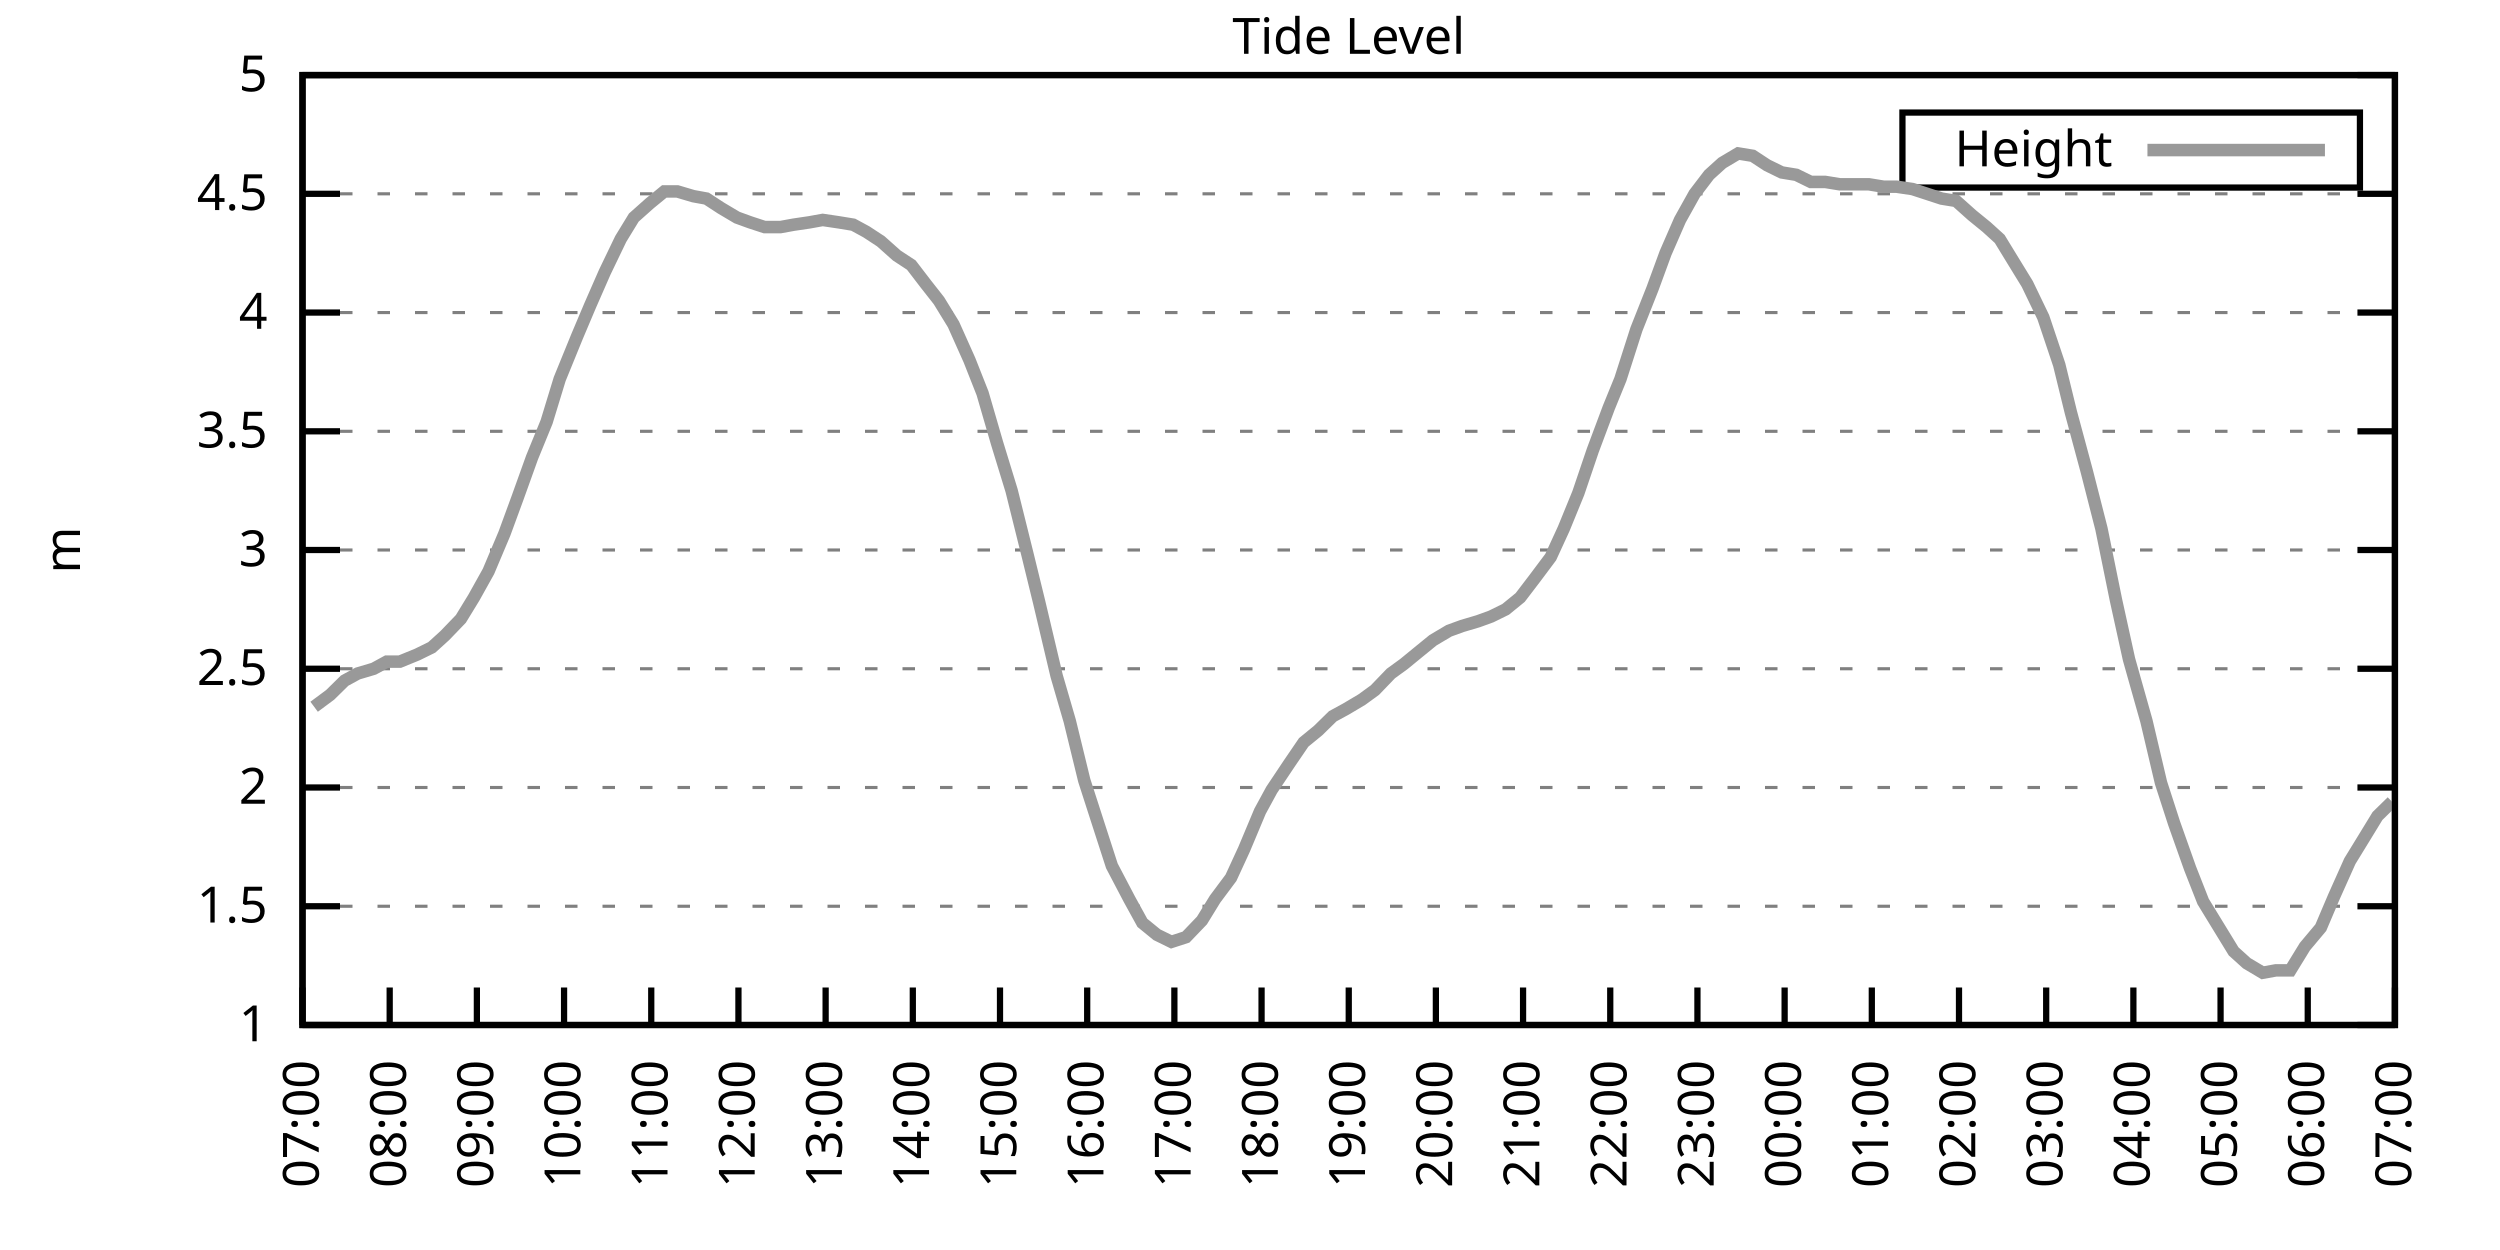
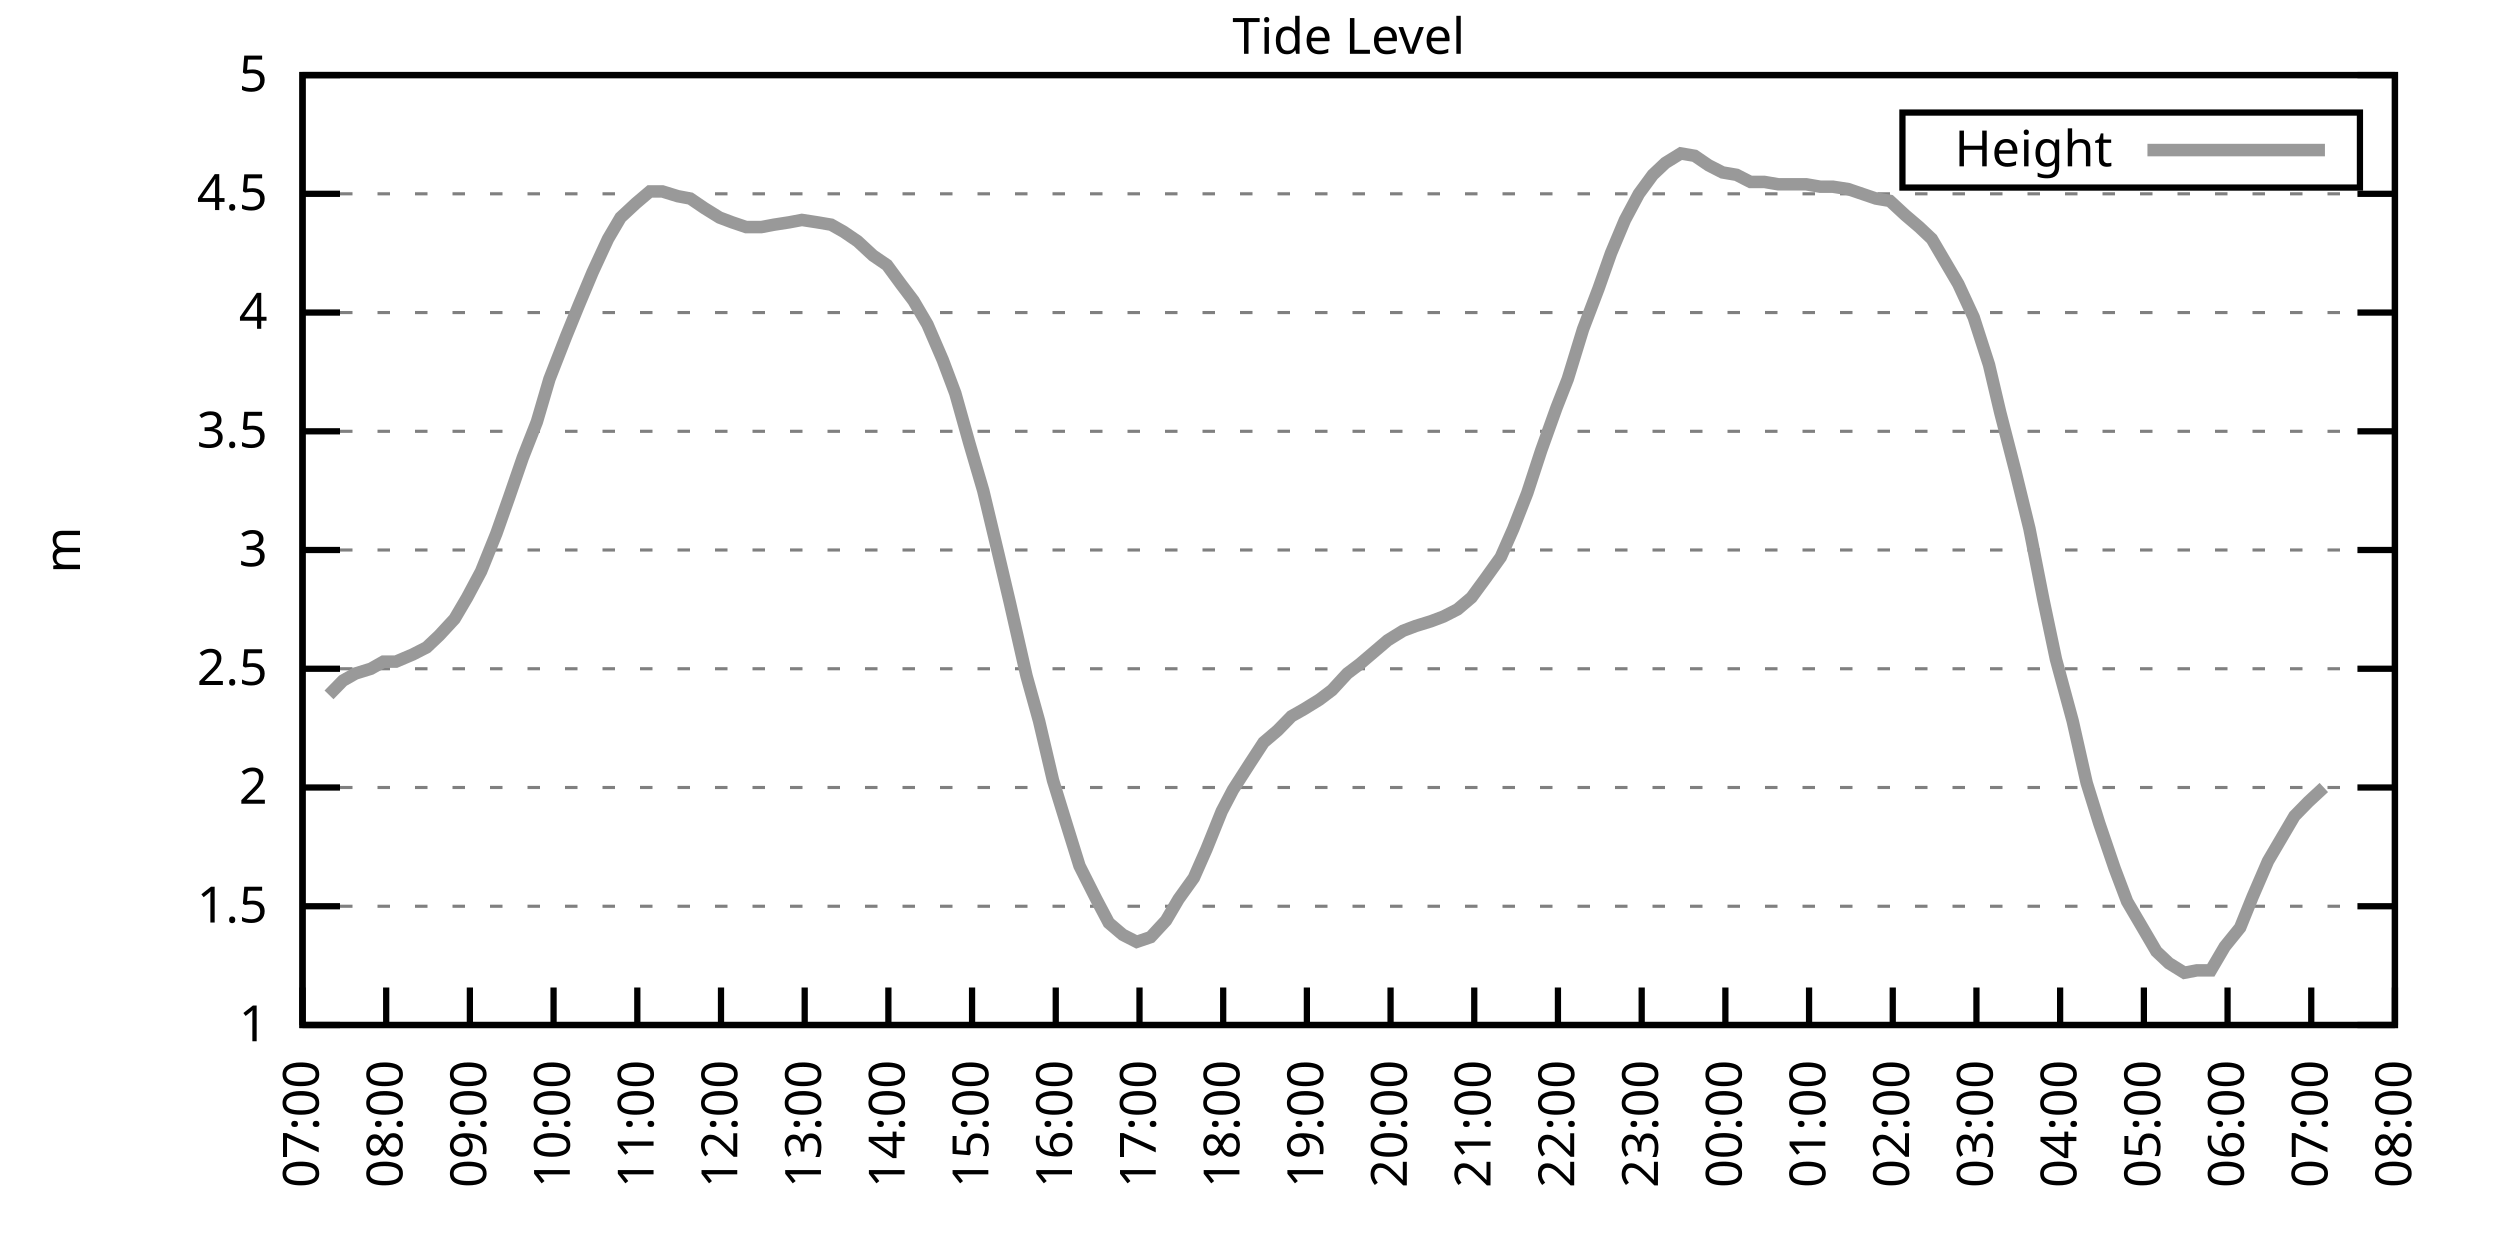
<svg xmlns="http://www.w3.org/2000/svg" xmlns:xlink="http://www.w3.org/1999/xlink" width="400" height="200" viewBox="0 0 400 200">
  <g id="gnuplot_canvas">
    <rect x="0" y="0" width="400" height="200" fill="none" />
    <defs>
      <circle id="gpDot" r="0.5" stroke-width="0.5" stroke="currentColor" />
      <path id="gpPt0" stroke-width="0.333" stroke="currentColor" d="M-1,0 h2 M0,-1 v2" />
      <path id="gpPt1" stroke-width="0.333" stroke="currentColor" d="M-1,-1 L1,1 M1,-1 L-1,1" />
      <path id="gpPt2" stroke-width="0.333" stroke="currentColor" d="M-1,0 L1,0 M0,-1 L0,1 M-1,-1 L1,1 M-1,1 L1,-1" />
      <rect id="gpPt3" stroke-width="0.333" stroke="currentColor" x="-1" y="-1" width="2" height="2" />
      <rect id="gpPt4" stroke-width="0.333" stroke="currentColor" fill="currentColor" x="-1" y="-1" width="2" height="2" />
      <circle id="gpPt5" stroke-width="0.333" stroke="currentColor" cx="0" cy="0" r="1" />
      <use xlink:href="#gpPt5" id="gpPt6" fill="currentColor" stroke="none" />
      <path id="gpPt7" stroke-width="0.333" stroke="currentColor" d="M0,-1.33 L-1.33,0.67 L1.33,0.67 z" />
      <use xlink:href="#gpPt7" id="gpPt8" fill="currentColor" stroke="none" />
      <use xlink:href="#gpPt7" id="gpPt9" stroke="currentColor" transform="rotate(180)" />
      <use xlink:href="#gpPt9" id="gpPt10" fill="currentColor" stroke="none" />
      <use xlink:href="#gpPt3" id="gpPt11" stroke="currentColor" transform="rotate(45)" />
      <use xlink:href="#gpPt11" id="gpPt12" fill="currentColor" stroke="none" />
      <path id="gpPt13" stroke-width="0.333" stroke="currentColor" d="M0,1.330 L1.265,0.411 L0.782,-1.067 L-0.782,-1.076 L-1.265,0.411 z" />
      <use xlink:href="#gpPt13" id="gpPt14" fill="currentColor" stroke="none" />
      <filter id="textbox" filterUnits="objectBoundingBox" x="0" y="0" height="1" width="1">
        <feFlood flood-color="white" flood-opacity="1" result="bgnd" />
        <feComposite in="SourceGraphic" in2="bgnd" operator="atop" />
      </filter>
      <filter id="greybox" filterUnits="objectBoundingBox" x="0" y="0" height="1" width="1">
        <feFlood flood-color="lightgrey" flood-opacity="1" result="grey" />
        <feComposite in="SourceGraphic" in2="grey" operator="atop" />
      </filter>
    </defs>
    <g fill="none" color="white" stroke="currentColor" stroke-width="1.00" stroke-linecap="butt" stroke-linejoin="miter">
</g>
    <g fill="none" color="black" stroke="currentColor" stroke-width="1.00" stroke-linecap="butt" stroke-linejoin="miter">
      <g stroke="none" shape-rendering="crispEdges">
        <polygon fill="rgb(255, 255, 255)" points="48.40,164.00 383.18,164.00 383.18,12.02 48.40,12.02 " />
      </g>
    </g>
    <g fill="none" color="black" stroke="currentColor" stroke-width="1.00" stroke-linecap="butt" stroke-linejoin="miter">
</g>
    <g fill="none" color="black" stroke="black" stroke-width="0.50" stroke-linecap="butt" stroke-linejoin="miter">
</g>
    <g fill="none" color="gray" stroke="currentColor" stroke-width="0.50" stroke-linecap="butt" stroke-linejoin="miter">
      <path stroke="gray" stroke-dasharray="2,4" class="gridline" d="M48.40,164.00 L383.19,164.00  " />
    </g>
    <g fill="none" color="gray" stroke="gray" stroke-width="1.00" stroke-linecap="butt" stroke-linejoin="miter">
</g>
    <g fill="none" color="black" stroke="currentColor" stroke-width="1.00" stroke-linecap="butt" stroke-linejoin="miter">
      <path stroke="black" d="M48.40,164.00 L54.40,164.00 M383.19,164.00 L377.19,164.00  " />
      <g transform="translate(42.80,166.60)" stroke="none" fill="black" font-family="Sans" font-size="8.00" text-anchor="end">
        <text>
          <tspan font-family="Sans"> 1</tspan>
        </text>
      </g>
    </g>
    <g fill="none" color="black" stroke="currentColor" stroke-width="1.00" stroke-linecap="butt" stroke-linejoin="miter">
</g>
    <g fill="none" color="black" stroke="black" stroke-width="0.50" stroke-linecap="butt" stroke-linejoin="miter">
</g>
    <g fill="none" color="gray" stroke="currentColor" stroke-width="0.50" stroke-linecap="butt" stroke-linejoin="miter">
      <path stroke="gray" stroke-dasharray="2,4" class="gridline" d="M48.40,145.00 L383.19,145.00  " />
    </g>
    <g fill="none" color="gray" stroke="gray" stroke-width="1.00" stroke-linecap="butt" stroke-linejoin="miter">
</g>
    <g fill="none" color="black" stroke="currentColor" stroke-width="1.00" stroke-linecap="butt" stroke-linejoin="miter">
      <path stroke="black" d="M48.40,145.00 L54.40,145.00 M383.19,145.00 L377.19,145.00  " />
      <g transform="translate(42.80,147.60)" stroke="none" fill="black" font-family="Sans" font-size="8.00" text-anchor="end">
        <text>
          <tspan font-family="Sans"> 1.5</tspan>
        </text>
      </g>
    </g>
    <g fill="none" color="black" stroke="currentColor" stroke-width="1.00" stroke-linecap="butt" stroke-linejoin="miter">
</g>
    <g fill="none" color="black" stroke="black" stroke-width="0.50" stroke-linecap="butt" stroke-linejoin="miter">
</g>
    <g fill="none" color="gray" stroke="currentColor" stroke-width="0.50" stroke-linecap="butt" stroke-linejoin="miter">
      <path stroke="gray" stroke-dasharray="2,4" class="gridline" d="M48.40,126.00 L383.19,126.00  " />
    </g>
    <g fill="none" color="gray" stroke="gray" stroke-width="1.00" stroke-linecap="butt" stroke-linejoin="miter">
</g>
    <g fill="none" color="black" stroke="currentColor" stroke-width="1.00" stroke-linecap="butt" stroke-linejoin="miter">
      <path stroke="black" d="M48.40,126.00 L54.40,126.00 M383.19,126.00 L377.19,126.00  " />
      <g transform="translate(42.80,128.60)" stroke="none" fill="black" font-family="Sans" font-size="8.00" text-anchor="end">
        <text>
          <tspan font-family="Sans"> 2</tspan>
        </text>
      </g>
    </g>
    <g fill="none" color="black" stroke="currentColor" stroke-width="1.00" stroke-linecap="butt" stroke-linejoin="miter">
</g>
    <g fill="none" color="black" stroke="black" stroke-width="0.50" stroke-linecap="butt" stroke-linejoin="miter">
</g>
    <g fill="none" color="gray" stroke="currentColor" stroke-width="0.50" stroke-linecap="butt" stroke-linejoin="miter">
      <path stroke="gray" stroke-dasharray="2,4" class="gridline" d="M48.40,107.00 L383.19,107.00  " />
    </g>
    <g fill="none" color="gray" stroke="gray" stroke-width="1.00" stroke-linecap="butt" stroke-linejoin="miter">
</g>
    <g fill="none" color="black" stroke="currentColor" stroke-width="1.00" stroke-linecap="butt" stroke-linejoin="miter">
      <path stroke="black" d="M48.40,107.00 L54.40,107.00 M383.19,107.00 L377.19,107.00  " />
      <g transform="translate(42.80,109.60)" stroke="none" fill="black" font-family="Sans" font-size="8.00" text-anchor="end">
        <text>
          <tspan font-family="Sans"> 2.5</tspan>
        </text>
      </g>
    </g>
    <g fill="none" color="black" stroke="currentColor" stroke-width="1.00" stroke-linecap="butt" stroke-linejoin="miter">
</g>
    <g fill="none" color="black" stroke="black" stroke-width="0.50" stroke-linecap="butt" stroke-linejoin="miter">
</g>
    <g fill="none" color="gray" stroke="currentColor" stroke-width="0.50" stroke-linecap="butt" stroke-linejoin="miter">
      <path stroke="gray" stroke-dasharray="2,4" class="gridline" d="M48.40,88.00 L383.19,88.00  " />
    </g>
    <g fill="none" color="gray" stroke="gray" stroke-width="1.00" stroke-linecap="butt" stroke-linejoin="miter">
</g>
    <g fill="none" color="black" stroke="currentColor" stroke-width="1.00" stroke-linecap="butt" stroke-linejoin="miter">
      <path stroke="black" d="M48.40,88.00 L54.40,88.00 M383.19,88.00 L377.19,88.00  " />
      <g transform="translate(42.80,90.60)" stroke="none" fill="black" font-family="Sans" font-size="8.00" text-anchor="end">
        <text>
          <tspan font-family="Sans"> 3</tspan>
        </text>
      </g>
    </g>
    <g fill="none" color="black" stroke="currentColor" stroke-width="1.00" stroke-linecap="butt" stroke-linejoin="miter">
</g>
    <g fill="none" color="black" stroke="black" stroke-width="0.50" stroke-linecap="butt" stroke-linejoin="miter">
</g>
    <g fill="none" color="gray" stroke="currentColor" stroke-width="0.50" stroke-linecap="butt" stroke-linejoin="miter">
      <path stroke="gray" stroke-dasharray="2,4" class="gridline" d="M48.40,69.01 L383.19,69.01  " />
    </g>
    <g fill="none" color="gray" stroke="gray" stroke-width="1.00" stroke-linecap="butt" stroke-linejoin="miter">
</g>
    <g fill="none" color="black" stroke="currentColor" stroke-width="1.00" stroke-linecap="butt" stroke-linejoin="miter">
      <path stroke="black" d="M48.40,69.01 L54.40,69.01 M383.19,69.01 L377.19,69.01  " />
      <g transform="translate(42.80,71.61)" stroke="none" fill="black" font-family="Sans" font-size="8.00" text-anchor="end">
        <text>
          <tspan font-family="Sans"> 3.5</tspan>
        </text>
      </g>
    </g>
    <g fill="none" color="black" stroke="currentColor" stroke-width="1.00" stroke-linecap="butt" stroke-linejoin="miter">
</g>
    <g fill="none" color="black" stroke="black" stroke-width="0.50" stroke-linecap="butt" stroke-linejoin="miter">
</g>
    <g fill="none" color="gray" stroke="currentColor" stroke-width="0.50" stroke-linecap="butt" stroke-linejoin="miter">
      <path stroke="gray" stroke-dasharray="2,4" class="gridline" d="M48.40,50.01 L383.19,50.01  " />
    </g>
    <g fill="none" color="gray" stroke="gray" stroke-width="1.00" stroke-linecap="butt" stroke-linejoin="miter">
</g>
    <g fill="none" color="black" stroke="currentColor" stroke-width="1.00" stroke-linecap="butt" stroke-linejoin="miter">
      <path stroke="black" d="M48.40,50.01 L54.40,50.01 M383.19,50.01 L377.19,50.01  " />
      <g transform="translate(42.80,52.61)" stroke="none" fill="black" font-family="Sans" font-size="8.00" text-anchor="end">
        <text>
          <tspan font-family="Sans"> 4</tspan>
        </text>
      </g>
    </g>
    <g fill="none" color="black" stroke="currentColor" stroke-width="1.00" stroke-linecap="butt" stroke-linejoin="miter">
</g>
    <g fill="none" color="black" stroke="black" stroke-width="0.50" stroke-linecap="butt" stroke-linejoin="miter">
</g>
    <g fill="none" color="gray" stroke="currentColor" stroke-width="0.50" stroke-linecap="butt" stroke-linejoin="miter">
      <path stroke="gray" stroke-dasharray="2,4" class="gridline" d="M48.40,31.01 L383.19,31.01  " />
    </g>
    <g fill="none" color="gray" stroke="gray" stroke-width="1.00" stroke-linecap="butt" stroke-linejoin="miter">
</g>
    <g fill="none" color="black" stroke="currentColor" stroke-width="1.00" stroke-linecap="butt" stroke-linejoin="miter">
      <path stroke="black" d="M48.40,31.01 L54.40,31.01 M383.19,31.01 L377.19,31.01  " />
      <g transform="translate(42.80,33.61)" stroke="none" fill="black" font-family="Sans" font-size="8.00" text-anchor="end">
        <text>
          <tspan font-family="Sans"> 4.5</tspan>
        </text>
      </g>
    </g>
    <g fill="none" color="black" stroke="currentColor" stroke-width="1.00" stroke-linecap="butt" stroke-linejoin="miter">
</g>
    <g fill="none" color="black" stroke="black" stroke-width="0.50" stroke-linecap="butt" stroke-linejoin="miter">
</g>
    <g fill="none" color="gray" stroke="currentColor" stroke-width="0.50" stroke-linecap="butt" stroke-linejoin="miter">
      <path stroke="gray" stroke-dasharray="2,4" class="gridline" d="M48.40,12.01 L383.19,12.01  " />
    </g>
    <g fill="none" color="gray" stroke="gray" stroke-width="1.00" stroke-linecap="butt" stroke-linejoin="miter">
</g>
    <g fill="none" color="black" stroke="currentColor" stroke-width="1.00" stroke-linecap="butt" stroke-linejoin="miter">
      <path stroke="black" d="M48.40,12.01 L54.40,12.01 M383.19,12.01 L377.19,12.01  " />
      <g transform="translate(42.80,14.61)" stroke="none" fill="black" font-family="Sans" font-size="8.00" text-anchor="end">
        <text>
          <tspan font-family="Sans"> 5</tspan>
        </text>
      </g>
    </g>
    <g fill="none" color="black" stroke="currentColor" stroke-width="1.00" stroke-linecap="butt" stroke-linejoin="miter">
      <path stroke="black" d="M48.40,164.00 L48.40,158.00  " />
      <g transform="translate(51.00,169.60) rotate(270.00)" stroke="none" fill="black" font-family="Sans" font-size="8.00" text-anchor="end">
        <text>
          <tspan font-family="Sans">07:00</tspan>
        </text>
      </g>
    </g>
    <g fill="none" color="black" stroke="currentColor" stroke-width="1.00" stroke-linecap="butt" stroke-linejoin="miter">
-       <path stroke="black" d="M62.35,164.00 L62.35,158.00  " />
-       <g transform="translate(64.95,169.60) rotate(270.00)" stroke="none" fill="black" font-family="Sans" font-size="8.00" text-anchor="end">
+       <path stroke="black" d="M61.79,164.00 L61.79,158.00  " />
+       <g transform="translate(64.39,169.60) rotate(270.00)" stroke="none" fill="black" font-family="Sans" font-size="8.00" text-anchor="end">
        <text>
          <tspan font-family="Sans">08:00</tspan>
        </text>
      </g>
    </g>
    <g fill="none" color="black" stroke="currentColor" stroke-width="1.00" stroke-linecap="butt" stroke-linejoin="miter">
-       <path stroke="black" d="M76.30,164.00 L76.30,158.00  " />
-       <g transform="translate(78.90,169.60) rotate(270.00)" stroke="none" fill="black" font-family="Sans" font-size="8.00" text-anchor="end">
+       <path stroke="black" d="M75.18,164.00 L75.18,158.00  " />
+       <g transform="translate(77.78,169.60) rotate(270.00)" stroke="none" fill="black" font-family="Sans" font-size="8.00" text-anchor="end">
        <text>
          <tspan font-family="Sans">09:00</tspan>
        </text>
      </g>
    </g>
    <g fill="none" color="black" stroke="currentColor" stroke-width="1.00" stroke-linecap="butt" stroke-linejoin="miter">
-       <path stroke="black" d="M90.25,164.00 L90.25,158.00  " />
-       <g transform="translate(92.85,169.60) rotate(270.00)" stroke="none" fill="black" font-family="Sans" font-size="8.00" text-anchor="end">
+       <path stroke="black" d="M88.57,164.00 L88.57,158.00  " />
+       <g transform="translate(91.17,169.60) rotate(270.00)" stroke="none" fill="black" font-family="Sans" font-size="8.00" text-anchor="end">
        <text>
          <tspan font-family="Sans">10:00</tspan>
        </text>
      </g>
    </g>
    <g fill="none" color="black" stroke="currentColor" stroke-width="1.00" stroke-linecap="butt" stroke-linejoin="miter">
-       <path stroke="black" d="M104.20,164.00 L104.20,158.00  " />
-       <g transform="translate(106.80,169.60) rotate(270.00)" stroke="none" fill="black" font-family="Sans" font-size="8.00" text-anchor="end">
+       <path stroke="black" d="M101.97,164.00 L101.97,158.00  " />
+       <g transform="translate(104.57,169.60) rotate(270.00)" stroke="none" fill="black" font-family="Sans" font-size="8.00" text-anchor="end">
        <text>
          <tspan font-family="Sans">11:00</tspan>
        </text>
      </g>
    </g>
    <g fill="none" color="black" stroke="currentColor" stroke-width="1.00" stroke-linecap="butt" stroke-linejoin="miter">
-       <path stroke="black" d="M118.15,164.00 L118.15,158.00  " />
-       <g transform="translate(120.75,169.60) rotate(270.00)" stroke="none" fill="black" font-family="Sans" font-size="8.00" text-anchor="end">
+       <path stroke="black" d="M115.36,164.00 L115.36,158.00  " />
+       <g transform="translate(117.96,169.60) rotate(270.00)" stroke="none" fill="black" font-family="Sans" font-size="8.00" text-anchor="end">
        <text>
          <tspan font-family="Sans">12:00</tspan>
        </text>
      </g>
    </g>
    <g fill="none" color="black" stroke="currentColor" stroke-width="1.00" stroke-linecap="butt" stroke-linejoin="miter">
-       <path stroke="black" d="M132.10,164.00 L132.10,158.00  " />
-       <g transform="translate(134.70,169.60) rotate(270.00)" stroke="none" fill="black" font-family="Sans" font-size="8.00" text-anchor="end">
+       <path stroke="black" d="M128.75,164.00 L128.75,158.00  " />
+       <g transform="translate(131.35,169.60) rotate(270.00)" stroke="none" fill="black" font-family="Sans" font-size="8.00" text-anchor="end">
        <text>
          <tspan font-family="Sans">13:00</tspan>
        </text>
      </g>
    </g>
    <g fill="none" color="black" stroke="currentColor" stroke-width="1.00" stroke-linecap="butt" stroke-linejoin="miter">
-       <path stroke="black" d="M146.05,164.00 L146.05,158.00  " />
-       <g transform="translate(148.65,169.60) rotate(270.00)" stroke="none" fill="black" font-family="Sans" font-size="8.00" text-anchor="end">
+       <path stroke="black" d="M142.14,164.00 L142.14,158.00  " />
+       <g transform="translate(144.74,169.60) rotate(270.00)" stroke="none" fill="black" font-family="Sans" font-size="8.00" text-anchor="end">
        <text>
          <tspan font-family="Sans">14:00</tspan>
        </text>
      </g>
    </g>
    <g fill="none" color="black" stroke="currentColor" stroke-width="1.00" stroke-linecap="butt" stroke-linejoin="miter">
-       <path stroke="black" d="M160.00,164.00 L160.00,158.00  " />
-       <g transform="translate(162.60,169.60) rotate(270.00)" stroke="none" fill="black" font-family="Sans" font-size="8.00" text-anchor="end">
+       <path stroke="black" d="M155.53,164.00 L155.53,158.00  " />
+       <g transform="translate(158.13,169.60) rotate(270.00)" stroke="none" fill="black" font-family="Sans" font-size="8.00" text-anchor="end">
        <text>
          <tspan font-family="Sans">15:00</tspan>
        </text>
      </g>
    </g>
    <g fill="none" color="black" stroke="currentColor" stroke-width="1.00" stroke-linecap="butt" stroke-linejoin="miter">
-       <path stroke="black" d="M173.95,164.00 L173.95,158.00  " />
-       <g transform="translate(176.55,169.60) rotate(270.00)" stroke="none" fill="black" font-family="Sans" font-size="8.00" text-anchor="end">
+       <path stroke="black" d="M168.92,164.00 L168.92,158.00  " />
+       <g transform="translate(171.52,169.60) rotate(270.00)" stroke="none" fill="black" font-family="Sans" font-size="8.00" text-anchor="end">
        <text>
          <tspan font-family="Sans">16:00</tspan>
        </text>
      </g>
    </g>
    <g fill="none" color="black" stroke="currentColor" stroke-width="1.00" stroke-linecap="butt" stroke-linejoin="miter">
-       <path stroke="black" d="M187.90,164.00 L187.90,158.00  " />
-       <g transform="translate(190.50,169.60) rotate(270.00)" stroke="none" fill="black" font-family="Sans" font-size="8.00" text-anchor="end">
+       <path stroke="black" d="M182.32,164.00 L182.32,158.00  " />
+       <g transform="translate(184.92,169.60) rotate(270.00)" stroke="none" fill="black" font-family="Sans" font-size="8.00" text-anchor="end">
        <text>
          <tspan font-family="Sans">17:00</tspan>
        </text>
      </g>
    </g>
    <g fill="none" color="black" stroke="currentColor" stroke-width="1.00" stroke-linecap="butt" stroke-linejoin="miter">
-       <path stroke="black" d="M201.85,164.00 L201.85,158.00  " />
-       <g transform="translate(204.45,169.60) rotate(270.00)" stroke="none" fill="black" font-family="Sans" font-size="8.00" text-anchor="end">
+       <path stroke="black" d="M195.71,164.00 L195.71,158.00  " />
+       <g transform="translate(198.31,169.60) rotate(270.00)" stroke="none" fill="black" font-family="Sans" font-size="8.00" text-anchor="end">
        <text>
          <tspan font-family="Sans">18:00</tspan>
        </text>
      </g>
    </g>
    <g fill="none" color="black" stroke="currentColor" stroke-width="1.00" stroke-linecap="butt" stroke-linejoin="miter">
-       <path stroke="black" d="M215.80,164.00 L215.80,158.00  " />
-       <g transform="translate(218.40,169.60) rotate(270.00)" stroke="none" fill="black" font-family="Sans" font-size="8.00" text-anchor="end">
+       <path stroke="black" d="M209.10,164.00 L209.10,158.00  " />
+       <g transform="translate(211.70,169.60) rotate(270.00)" stroke="none" fill="black" font-family="Sans" font-size="8.00" text-anchor="end">
        <text>
          <tspan font-family="Sans">19:00</tspan>
        </text>
      </g>
    </g>
    <g fill="none" color="black" stroke="currentColor" stroke-width="1.00" stroke-linecap="butt" stroke-linejoin="miter">
-       <path stroke="black" d="M229.74,164.00 L229.74,158.00  " />
-       <g transform="translate(232.34,169.60) rotate(270.00)" stroke="none" fill="black" font-family="Sans" font-size="8.00" text-anchor="end">
+       <path stroke="black" d="M222.49,164.00 L222.49,158.00  " />
+       <g transform="translate(225.09,169.60) rotate(270.00)" stroke="none" fill="black" font-family="Sans" font-size="8.00" text-anchor="end">
        <text>
          <tspan font-family="Sans">20:00</tspan>
        </text>
      </g>
    </g>
    <g fill="none" color="black" stroke="currentColor" stroke-width="1.00" stroke-linecap="butt" stroke-linejoin="miter">
-       <path stroke="black" d="M243.69,164.00 L243.69,158.00  " />
-       <g transform="translate(246.29,169.60) rotate(270.00)" stroke="none" fill="black" font-family="Sans" font-size="8.00" text-anchor="end">
+       <path stroke="black" d="M235.88,164.00 L235.88,158.00  " />
+       <g transform="translate(238.48,169.60) rotate(270.00)" stroke="none" fill="black" font-family="Sans" font-size="8.00" text-anchor="end">
        <text>
          <tspan font-family="Sans">21:00</tspan>
        </text>
      </g>
    </g>
    <g fill="none" color="black" stroke="currentColor" stroke-width="1.00" stroke-linecap="butt" stroke-linejoin="miter">
-       <path stroke="black" d="M257.64,164.00 L257.64,158.00  " />
-       <g transform="translate(260.24,169.60) rotate(270.00)" stroke="none" fill="black" font-family="Sans" font-size="8.00" text-anchor="end">
+       <path stroke="black" d="M249.27,164.00 L249.27,158.00  " />
+       <g transform="translate(251.87,169.60) rotate(270.00)" stroke="none" fill="black" font-family="Sans" font-size="8.00" text-anchor="end">
        <text>
          <tspan font-family="Sans">22:00</tspan>
        </text>
      </g>
    </g>
    <g fill="none" color="black" stroke="currentColor" stroke-width="1.00" stroke-linecap="butt" stroke-linejoin="miter">
-       <path stroke="black" d="M271.59,164.00 L271.59,158.00  " />
-       <g transform="translate(274.19,169.60) rotate(270.00)" stroke="none" fill="black" font-family="Sans" font-size="8.00" text-anchor="end">
+       <path stroke="black" d="M262.67,164.00 L262.67,158.00  " />
+       <g transform="translate(265.27,169.60) rotate(270.00)" stroke="none" fill="black" font-family="Sans" font-size="8.00" text-anchor="end">
        <text>
          <tspan font-family="Sans">23:00</tspan>
        </text>
      </g>
    </g>
    <g fill="none" color="black" stroke="currentColor" stroke-width="1.00" stroke-linecap="butt" stroke-linejoin="miter">
-       <path stroke="black" d="M285.54,164.00 L285.54,158.00  " />
-       <g transform="translate(288.14,169.60) rotate(270.00)" stroke="none" fill="black" font-family="Sans" font-size="8.00" text-anchor="end">
+       <path stroke="black" d="M276.06,164.00 L276.06,158.00  " />
+       <g transform="translate(278.66,169.60) rotate(270.00)" stroke="none" fill="black" font-family="Sans" font-size="8.00" text-anchor="end">
        <text>
          <tspan font-family="Sans">00:00</tspan>
        </text>
      </g>
    </g>
    <g fill="none" color="black" stroke="currentColor" stroke-width="1.00" stroke-linecap="butt" stroke-linejoin="miter">
-       <path stroke="black" d="M299.49,164.00 L299.49,158.00  " />
-       <g transform="translate(302.09,169.60) rotate(270.00)" stroke="none" fill="black" font-family="Sans" font-size="8.00" text-anchor="end">
+       <path stroke="black" d="M289.45,164.00 L289.45,158.00  " />
+       <g transform="translate(292.05,169.60) rotate(270.00)" stroke="none" fill="black" font-family="Sans" font-size="8.00" text-anchor="end">
        <text>
          <tspan font-family="Sans">01:00</tspan>
        </text>
      </g>
    </g>
    <g fill="none" color="black" stroke="currentColor" stroke-width="1.00" stroke-linecap="butt" stroke-linejoin="miter">
-       <path stroke="black" d="M313.44,164.00 L313.44,158.00  " />
-       <g transform="translate(316.04,169.60) rotate(270.00)" stroke="none" fill="black" font-family="Sans" font-size="8.00" text-anchor="end">
+       <path stroke="black" d="M302.84,164.00 L302.84,158.00  " />
+       <g transform="translate(305.44,169.60) rotate(270.00)" stroke="none" fill="black" font-family="Sans" font-size="8.00" text-anchor="end">
        <text>
          <tspan font-family="Sans">02:00</tspan>
        </text>
      </g>
    </g>
    <g fill="none" color="black" stroke="currentColor" stroke-width="1.00" stroke-linecap="butt" stroke-linejoin="miter">
-       <path stroke="black" d="M327.39,164.00 L327.39,158.00  " />
-       <g transform="translate(329.99,169.60) rotate(270.00)" stroke="none" fill="black" font-family="Sans" font-size="8.00" text-anchor="end">
+       <path stroke="black" d="M316.23,164.00 L316.23,158.00  " />
+       <g transform="translate(318.83,169.60) rotate(270.00)" stroke="none" fill="black" font-family="Sans" font-size="8.00" text-anchor="end">
        <text>
          <tspan font-family="Sans">03:00</tspan>
        </text>
      </g>
    </g>
    <g fill="none" color="black" stroke="currentColor" stroke-width="1.00" stroke-linecap="butt" stroke-linejoin="miter">
-       <path stroke="black" d="M341.34,164.00 L341.34,158.00  " />
-       <g transform="translate(343.94,169.60) rotate(270.00)" stroke="none" fill="black" font-family="Sans" font-size="8.00" text-anchor="end">
+       <path stroke="black" d="M329.62,164.00 L329.62,158.00  " />
+       <g transform="translate(332.22,169.60) rotate(270.00)" stroke="none" fill="black" font-family="Sans" font-size="8.00" text-anchor="end">
        <text>
          <tspan font-family="Sans">04:00</tspan>
        </text>
      </g>
    </g>
    <g fill="none" color="black" stroke="currentColor" stroke-width="1.00" stroke-linecap="butt" stroke-linejoin="miter">
-       <path stroke="black" d="M355.29,164.00 L355.29,158.00  " />
-       <g transform="translate(357.89,169.60) rotate(270.00)" stroke="none" fill="black" font-family="Sans" font-size="8.00" text-anchor="end">
+       <path stroke="black" d="M343.02,164.00 L343.02,158.00  " />
+       <g transform="translate(345.62,169.60) rotate(270.00)" stroke="none" fill="black" font-family="Sans" font-size="8.00" text-anchor="end">
        <text>
          <tspan font-family="Sans">05:00</tspan>
        </text>
      </g>
    </g>
    <g fill="none" color="black" stroke="currentColor" stroke-width="1.00" stroke-linecap="butt" stroke-linejoin="miter">
-       <path stroke="black" d="M369.24,164.00 L369.24,158.00  " />
-       <g transform="translate(371.84,169.60) rotate(270.00)" stroke="none" fill="black" font-family="Sans" font-size="8.00" text-anchor="end">
+       <path stroke="black" d="M356.41,164.00 L356.41,158.00  " />
+       <g transform="translate(359.01,169.60) rotate(270.00)" stroke="none" fill="black" font-family="Sans" font-size="8.00" text-anchor="end">
        <text>
          <tspan font-family="Sans">06:00</tspan>
+         </text>
+       </g>
+     </g>
+     <g fill="none" color="black" stroke="currentColor" stroke-width="1.00" stroke-linecap="butt" stroke-linejoin="miter">
+       <path stroke="black" d="M369.80,164.00 L369.80,158.00  " />
+       <g transform="translate(372.40,169.60) rotate(270.00)" stroke="none" fill="black" font-family="Sans" font-size="8.00" text-anchor="end">
+         <text>
+           <tspan font-family="Sans">07:00</tspan>
        </text>
      </g>
    </g>
    <g fill="none" color="black" stroke="currentColor" stroke-width="1.00" stroke-linecap="butt" stroke-linejoin="miter">
      <path stroke="black" d="M383.19,164.00 L383.19,158.00  " />
      <g transform="translate(385.79,169.60) rotate(270.00)" stroke="none" fill="black" font-family="Sans" font-size="8.00" text-anchor="end">
        <text>
-           <tspan font-family="Sans">07:00</tspan>
+           <tspan font-family="Sans">08:00</tspan>
        </text>
      </g>
    </g>
    <g fill="none" color="black" stroke="currentColor" stroke-width="1.00" stroke-linecap="butt" stroke-linejoin="miter">
</g>
    <g fill="none" color="black" stroke="currentColor" stroke-width="1.00" stroke-linecap="butt" stroke-linejoin="miter">
      <path stroke="black" d="M48.40,12.01 L48.40,164.00 L383.19,164.00 L383.19,12.01 L48.40,12.01 Z  " />
    </g>
    <g fill="none" color="black" stroke="currentColor" stroke-width="1.00" stroke-linecap="butt" stroke-linejoin="miter">
</g>
    <g fill="none" color="black" stroke="currentColor" stroke-width="1.00" stroke-linecap="butt" stroke-linejoin="miter">
      <path stroke="black" d="M304.39,30.01 L304.39,18.01 L377.59,18.01 L377.59,30.01 L304.39,30.01 Z  " />
    </g>
    <g id="Tide_level_plot_1">
      <g fill="none" color="white" stroke="black" stroke-width="2.00" stroke-linecap="butt" stroke-linejoin="miter">
</g>
      <g fill="none" color="black" stroke="currentColor" stroke-width="2.00" stroke-linecap="butt" stroke-linejoin="miter">
        <g transform="translate(337.99,26.61)" stroke="none" fill="black" font-family="Sans" font-size="8.00" text-anchor="end">
          <text>
            <tspan font-family="Sans">Height</tspan>
          </text>
        </g>
      </g>
      <g fill="none" color="black" stroke="currentColor" stroke-width="2.00" stroke-linecap="butt" stroke-linejoin="miter">
-         <path stroke="rgb(153, 153, 153)" d="M343.59,24.01 L371.99,24.01 M50.26,113.08 L52.82,111.18 L55.14,108.90 L57.23,107.76 L59.79,107.00 L61.88,105.86   L63.98,105.86 L66.77,104.72 L69.09,103.58 L71.18,101.68 L73.74,99.02 L75.83,95.60 L78.16,91.42 L80.72,85.35   L82.81,79.65 L85.13,73.19 L87.46,67.49 L89.55,60.65 L92.34,53.81 L94.43,48.87 L96.76,43.55 L99.32,38.23   L101.41,34.81 L103.97,32.53 L106.29,30.63 L108.38,30.63 L110.94,31.39 L113.03,31.77 L115.36,33.29 L117.92,34.81   L120.01,35.57 L122.33,36.33 L124.89,36.33 L126.98,35.95 L129.54,35.57 L131.63,35.19 L134.19,35.57 L136.51,35.95   L138.61,37.09 L140.93,38.61 L143.49,40.89 L145.81,42.41 L148.14,45.45 L150.23,48.11 L152.56,51.91 L155.11,57.61   L157.21,62.93 L159.53,70.91 L161.86,78.51 L164.41,88.76 L166.27,96.36 L169.06,108.14 L171.16,115.36 L173.48,124.86   L175.81,132.08 L177.90,138.54 L180.69,143.86 L182.78,147.66 L185.11,149.56 L187.43,150.70 L189.76,149.94 L192.31,147.28   L194.41,143.86 L196.96,140.44 L199.06,135.88 L201.61,129.80 L203.47,126.38 L206.26,122.20 L208.59,118.78 L210.91,116.88   L213.24,114.60 L215.33,113.46 L217.89,111.94 L219.98,110.42 L222.54,107.76 L224.63,106.24 L226.95,104.34 L229.28,102.44   L231.84,100.92 L233.93,100.16 L236.49,99.40 L238.58,98.64 L240.90,97.50 L243.23,95.60 L245.55,92.56 L248.11,89.14   L250.20,84.59 L252.53,78.89 L254.85,72.05 L257.41,65.21 L259.27,60.65 L261.83,52.67 L264.39,46.21 L266.48,40.51   L268.80,35.19 L271.13,31.01 L273.45,27.97 L275.55,26.07 L278.10,24.55 L280.43,24.93 L282.75,26.45 L285.08,27.59   L287.40,27.97 L289.73,29.11 L292.05,29.11 L294.38,29.49 L296.70,29.49 L299.03,29.49 L301.35,29.87 L303.44,29.87   L306.00,30.25 L308.33,31.01 L310.65,31.77 L312.98,32.15 L315.53,34.43 L317.86,36.33 L319.95,38.23 L322.04,41.65   L324.37,45.45 L326.93,50.77 L329.48,58.37 L331.34,65.97 L333.90,75.47 L336.23,84.59 L338.55,95.98 L340.64,105.48   L343.43,115.36 L345.76,125.24 L347.85,131.70 L350.41,138.92 L352.50,144.24 L354.59,147.66 L357.38,152.22 L359.48,154.12   L362.03,155.64 L364.13,155.26 L366.45,155.26 L368.78,151.46 L371.33,148.42 L373.43,143.48 L375.98,137.78 L378.31,133.98   L380.40,130.56 L382.73,128.28  " />
+         <path stroke="rgb(153, 153, 153)" d="M343.59,24.01 L371.99,24.01 M52.64,111.18 L54.87,108.90 L56.88,107.76 L59.34,107.00 L61.35,105.86 L63.35,105.86   L66.03,104.72 L68.26,103.58 L70.27,101.68 L72.73,99.02 L74.74,95.60 L76.97,91.42 L79.42,85.35 L81.43,79.65   L83.66,73.19 L85.90,67.49 L87.91,60.65 L90.58,53.81 L92.59,48.87 L94.82,43.55 L97.28,38.23 L99.29,34.81   L101.74,32.53 L103.98,30.63 L105.98,30.63 L108.44,31.39 L110.45,31.77 L112.68,33.29 L115.13,34.81 L117.14,35.57   L119.38,36.33 L121.83,36.33 L123.84,35.95 L126.29,35.57 L128.30,35.19 L130.76,35.57 L132.99,35.95 L135.00,37.09   L137.23,38.61 L139.69,40.89 L141.92,42.41 L144.15,45.45 L146.16,48.11 L148.39,51.91 L150.85,57.61 L152.85,62.93   L155.09,70.91 L157.32,78.51 L159.77,88.76 L161.56,96.36 L164.24,108.14 L166.25,115.36 L168.48,124.86 L170.71,132.08   L172.72,138.54 L175.40,143.86 L177.41,147.66 L179.64,149.56 L181.87,150.70 L184.10,149.94 L186.56,147.28 L188.57,143.86   L191.02,140.44 L193.03,135.88 L195.48,129.80 L197.27,126.38 L199.95,122.20 L202.18,118.78 L204.41,116.88 L206.64,114.60   L208.65,113.46 L211.11,111.94 L213.12,110.42 L215.57,107.76 L217.58,106.24 L219.81,104.34 L222.04,102.44 L224.50,100.92   L226.51,100.16 L228.96,99.40 L230.97,98.64 L233.20,97.50 L235.44,95.60 L237.67,92.56 L240.12,89.14 L242.13,84.59   L244.36,78.89 L246.60,72.05 L249.05,65.21 L250.84,60.65 L253.29,52.67 L255.75,46.21 L257.76,40.51 L259.99,35.19   L262.22,31.01 L264.45,27.97 L266.46,26.07 L268.92,24.55 L271.15,24.93 L273.38,26.45 L275.61,27.59 L277.84,27.97   L280.07,29.11 L282.31,29.11 L284.54,29.49 L286.77,29.49 L289.00,29.49 L291.23,29.87 L293.24,29.87 L295.70,30.25   L297.93,31.01 L300.16,31.77 L302.39,32.15 L304.85,34.43 L307.08,36.33 L309.09,38.23 L311.10,41.65 L313.33,45.45   L315.79,50.77 L318.24,58.37 L320.03,65.97 L322.48,75.47 L324.71,84.59 L326.95,95.98 L328.95,105.48 L331.63,115.36   L333.86,125.24 L335.87,131.70 L338.33,138.92 L340.34,144.24 L342.35,147.66 L345.02,152.22 L347.03,154.12 L349.49,155.64   L351.50,155.26 L353.73,155.26 L355.96,151.46 L358.42,148.42 L360.42,143.48 L362.88,137.78 L365.11,133.98 L367.12,130.56   L369.35,128.28 L371.81,126.00  " />
      </g>
    </g>
    <g fill="none" color="black" stroke="currentColor" stroke-width="2.00" stroke-linecap="butt" stroke-linejoin="miter">
</g>
    <g fill="none" color="black" stroke="black" stroke-width="1.00" stroke-linecap="butt" stroke-linejoin="miter">
</g>
    <g fill="none" color="black" stroke="currentColor" stroke-width="1.00" stroke-linecap="butt" stroke-linejoin="miter">
      <path stroke="black" d="M48.40,12.01 L48.40,164.00 L383.19,164.00 L383.19,12.01 L48.40,12.01 Z  " />
      <g transform="translate(12.80,88.01) rotate(270.00)" stroke="none" fill="black" font-family="Sans" font-size="8.00" text-anchor="middle">
        <text>
          <tspan font-family="Sans">m</tspan>
        </text>
      </g>
    </g>
    <g fill="none" color="black" stroke="currentColor" stroke-width="1.00" stroke-linecap="butt" stroke-linejoin="miter">
</g>
    <g fill="none" color="black" stroke="currentColor" stroke-width="1.00" stroke-linecap="butt" stroke-linejoin="miter">
      <g transform="translate(215.79,8.61)" stroke="none" fill="black" font-family="Sans" font-size="8.00" text-anchor="middle">
        <text>
          <tspan font-family="Sans">Tide Level</tspan>
        </text>
      </g>
    </g>
    <g fill="none" color="black" stroke="currentColor" stroke-width="1.00" stroke-linecap="butt" stroke-linejoin="miter">
</g>
  </g>
</svg>
